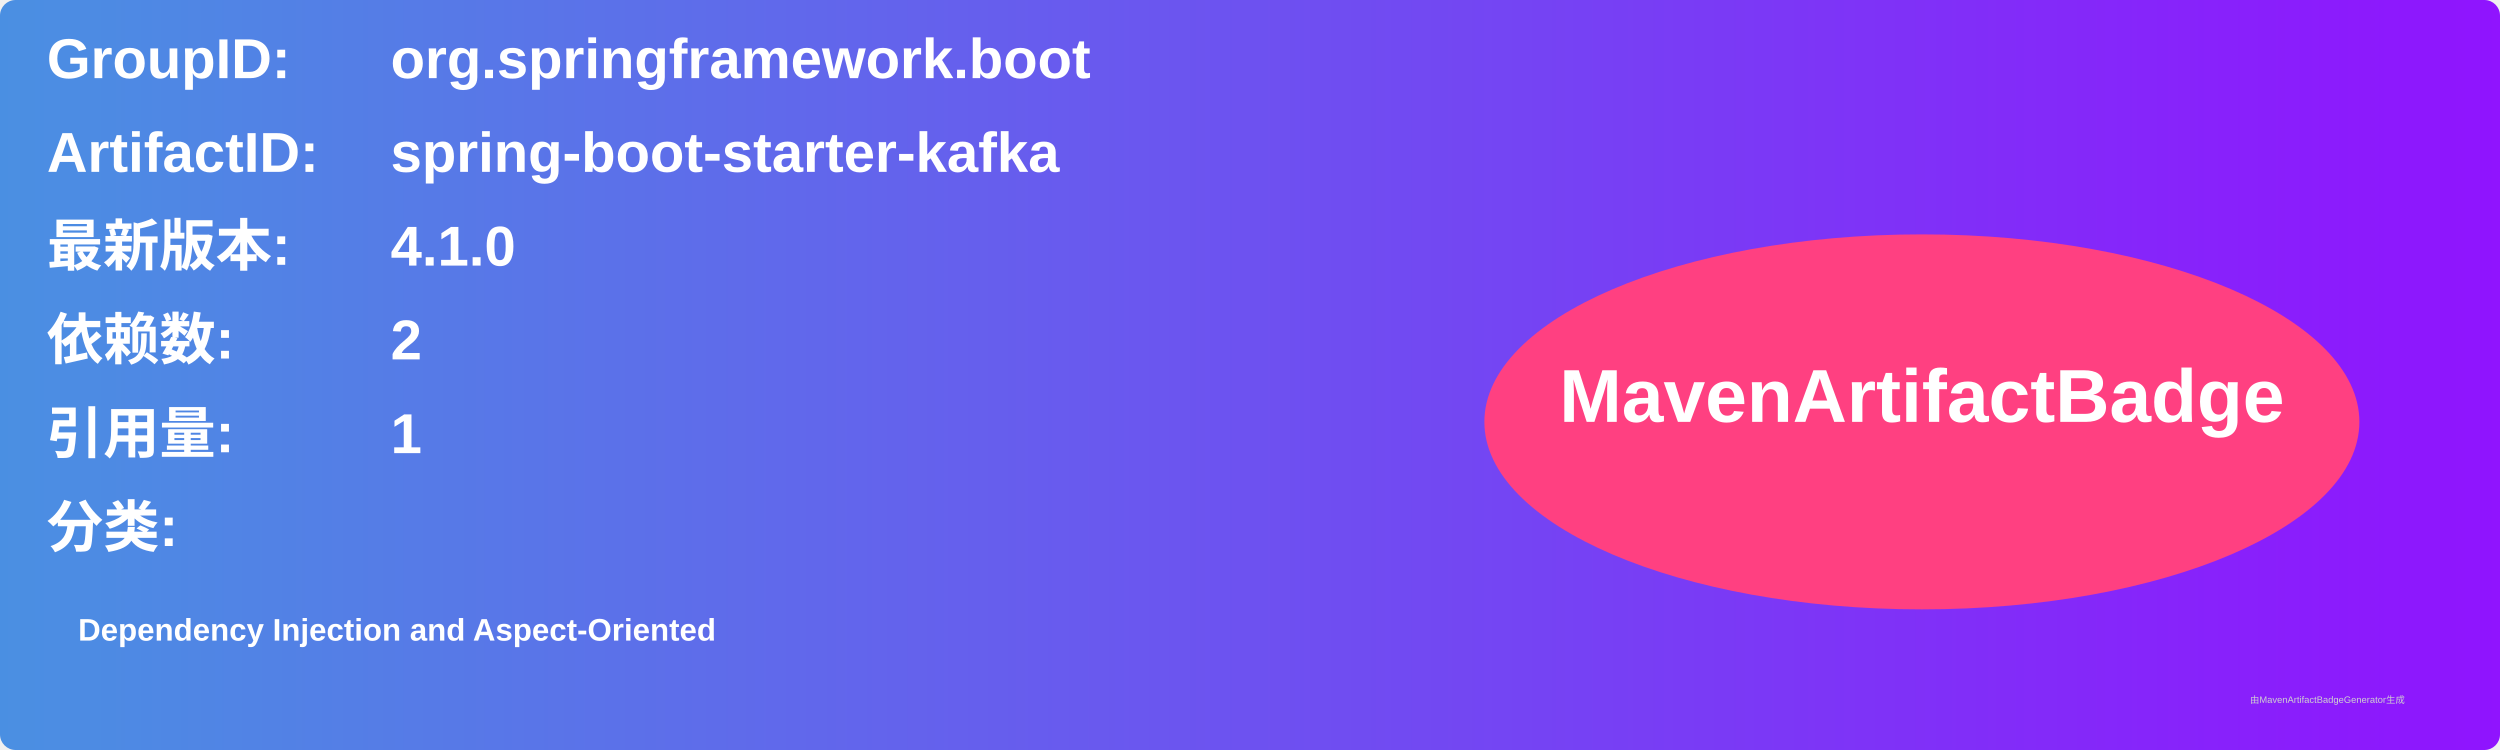
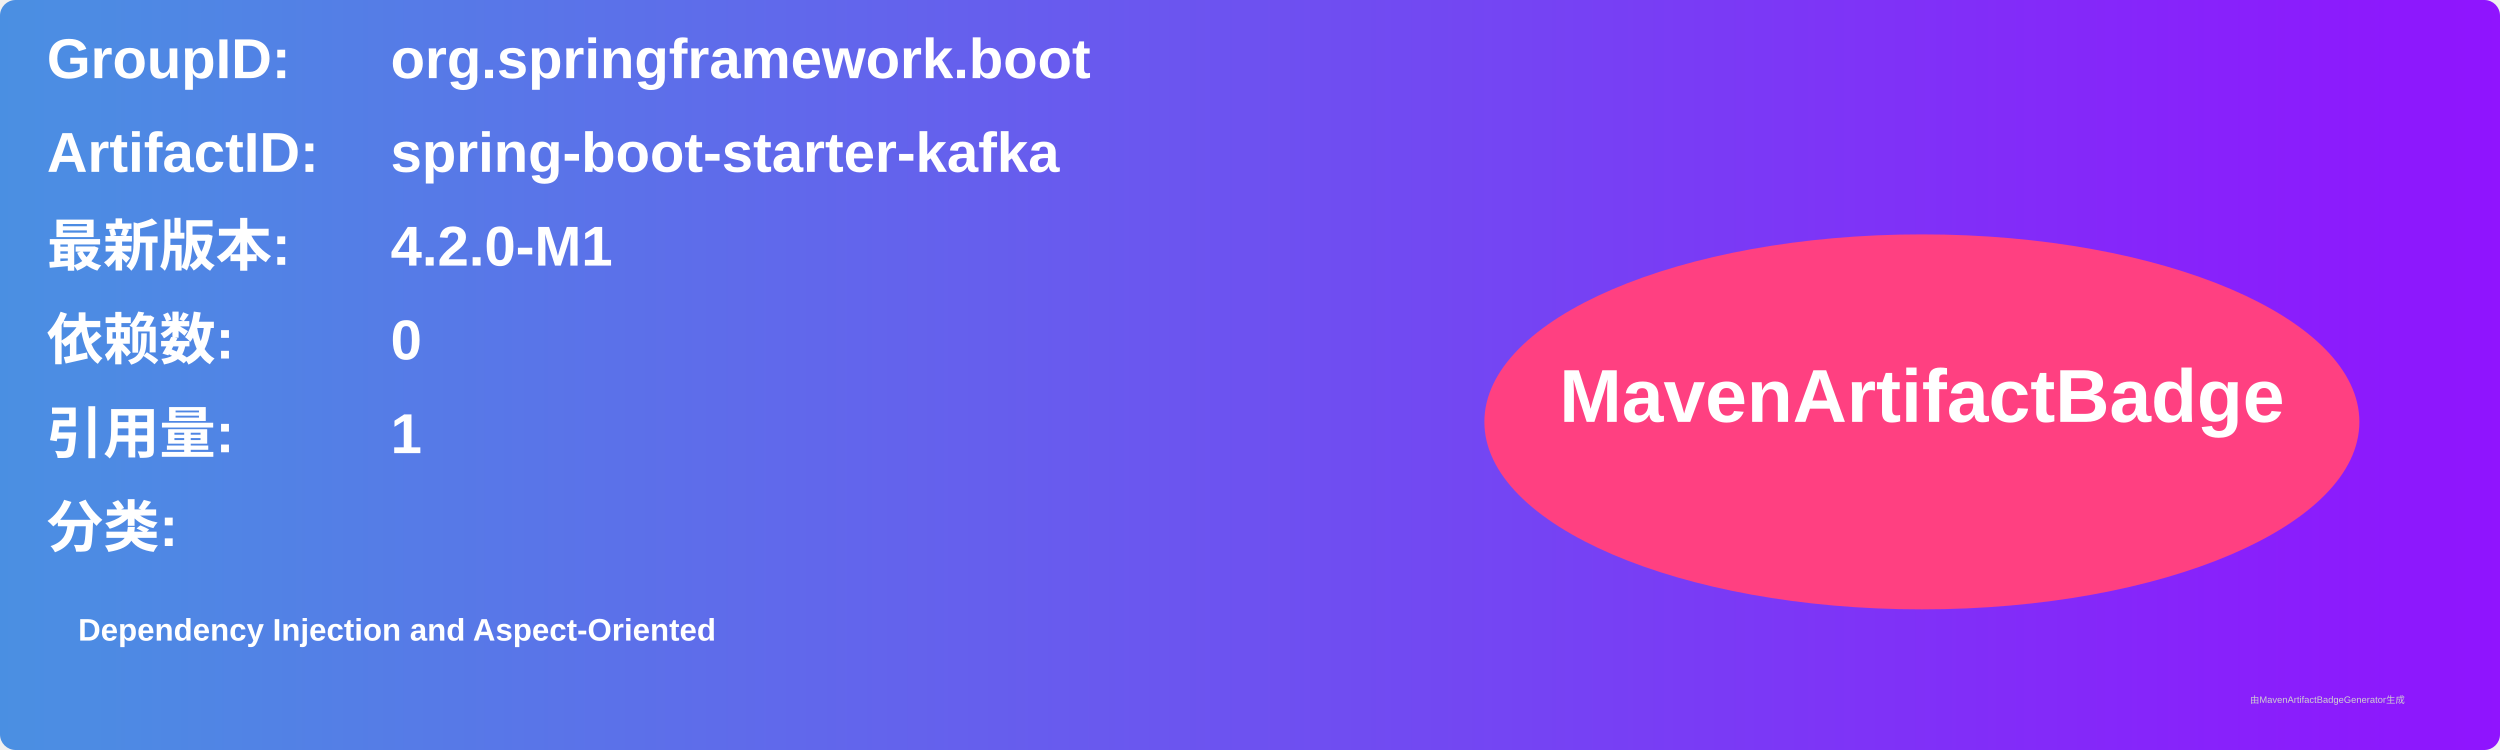
<svg xmlns="http://www.w3.org/2000/svg" width="800" height="240" viewBox="0 0 800 240">
  <linearGradient id="grad" x1="0%" y1="0%" x2="100%" y2="0%">
    <stop offset="0%" stop-color="#4a90e2" />
    <stop offset="100%" stop-color="#9013fe" />
  </linearGradient>
  <rect width="100%" height="100%" rx="5" ry="5" fill="url(#grad)" />
  <g transform="translate(15, 15)">
    <text x="0" y="10" font-family="Arial" font-size="18" fill="white" font-weight="bold" width="260">GroupID:</text>
    <text x="110" y="10" font-family="Arial" font-size="18" fill="white" font-weight="bold" width="460">org.springframework.boot</text>
    <text x="0" y="40" font-family="Arial" font-size="18" fill="white" font-weight="bold" width="260">ArtifactID:</text>
    <text x="110" y="40" font-family="Arial" font-size="18" fill="white" font-weight="bold" width="460">spring-boot-starter-kafka</text>
    <text x="0" y="70" font-family="Arial" font-size="18" fill="white" font-weight="bold">最新版本:</text>
    <text x="110" y="70" font-family="Arial" font-size="18" fill="white" font-weight="bold">
-       <tspan font-weight="bold">4.1.0</tspan>
+       <tspan font-weight="bold">4.2.0-M1</tspan>
    </text>
    <text x="0" y="100" font-family="Arial" font-size="18" fill="white" font-weight="bold">依赖数: </text>
    <text x="110" y="100" font-family="Arial" font-size="18" fill="white">
-       <tspan font-weight="bold">2</tspan>
+       <tspan font-weight="bold">0</tspan>
    </text>
    <text x="0" y="130" font-family="Arial" font-size="18" fill="white" font-weight="bold">引用量: </text>
    <text x="110" y="130" font-family="Arial" font-size="18" fill="white">
      <tspan font-weight="bold">1</tspan>
    </text>
    <text x="0" y="160" font-family="Arial" font-size="18" fill="white" font-weight="bold">分类:</text>
    <text x="10" y="190" font-family="Arial" font-size="10" fill="white">
      <tspan font-weight="bold">Dependency Injection and Aspect-Oriented</tspan>
    </text>
    <ellipse cx="600" cy="120" rx="140" ry="60" fill="#ff4081" />
    <text x="600" y="120" text-anchor="middle" font-family="Arial" font-size="24" fill="white" font-weight="bold">MavenArtifactBadge</text>
  </g>
  <text x="720" y="225" font-family="Arial" font-size="3" fill="#d0d0d0">由MavenArtifactBadgeGenerator生成</text>
</svg>
